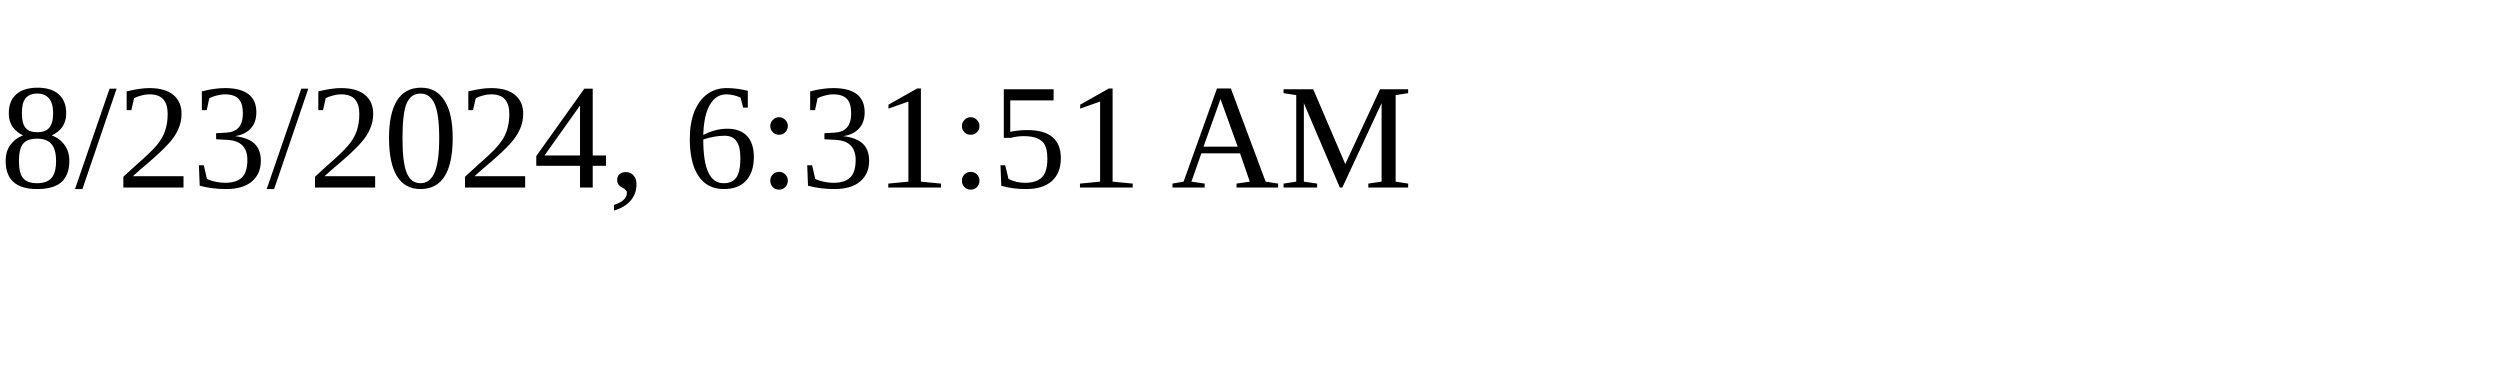
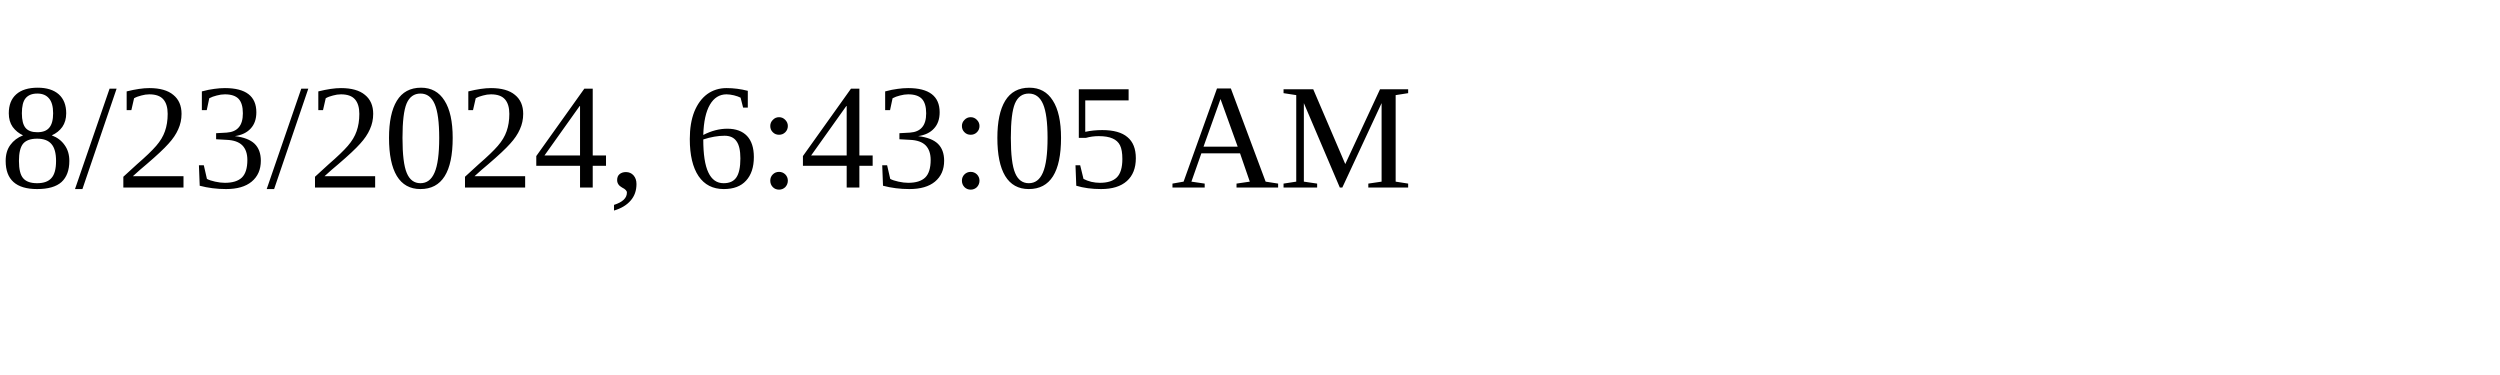
<svg xmlns="http://www.w3.org/2000/svg" height="30" width="200">
-   <text x="0" y="15">8/23/2024, 6:31:51 AM</text>
+   <text x="0" y="15">8/23/2024, 6:43:05 AM</text>
</svg>
